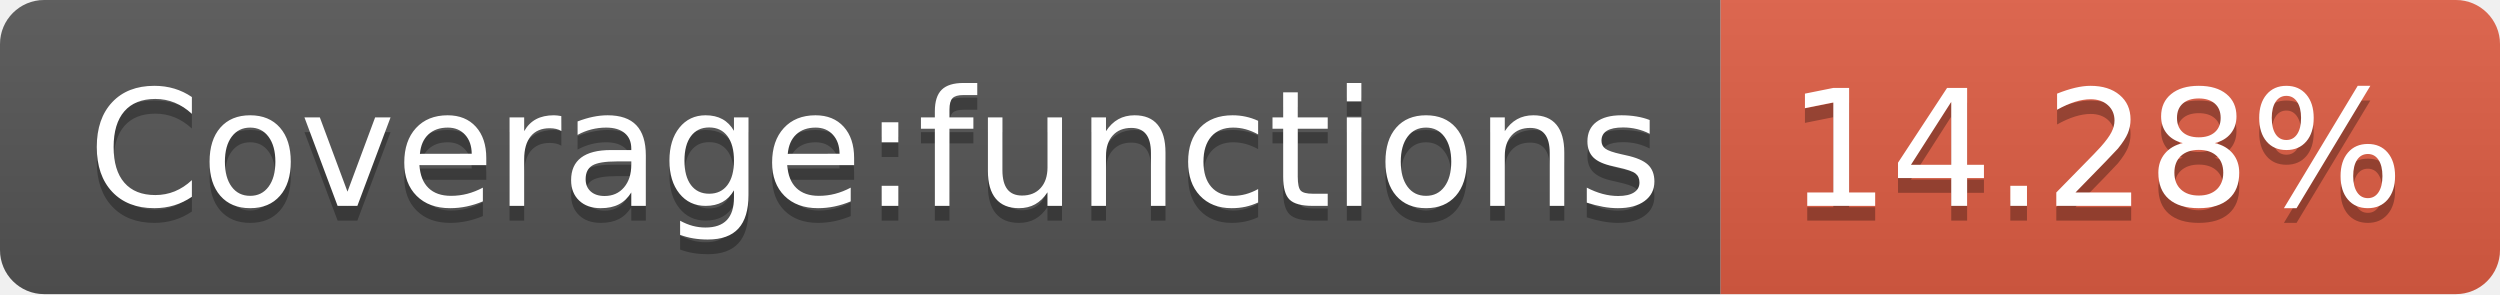
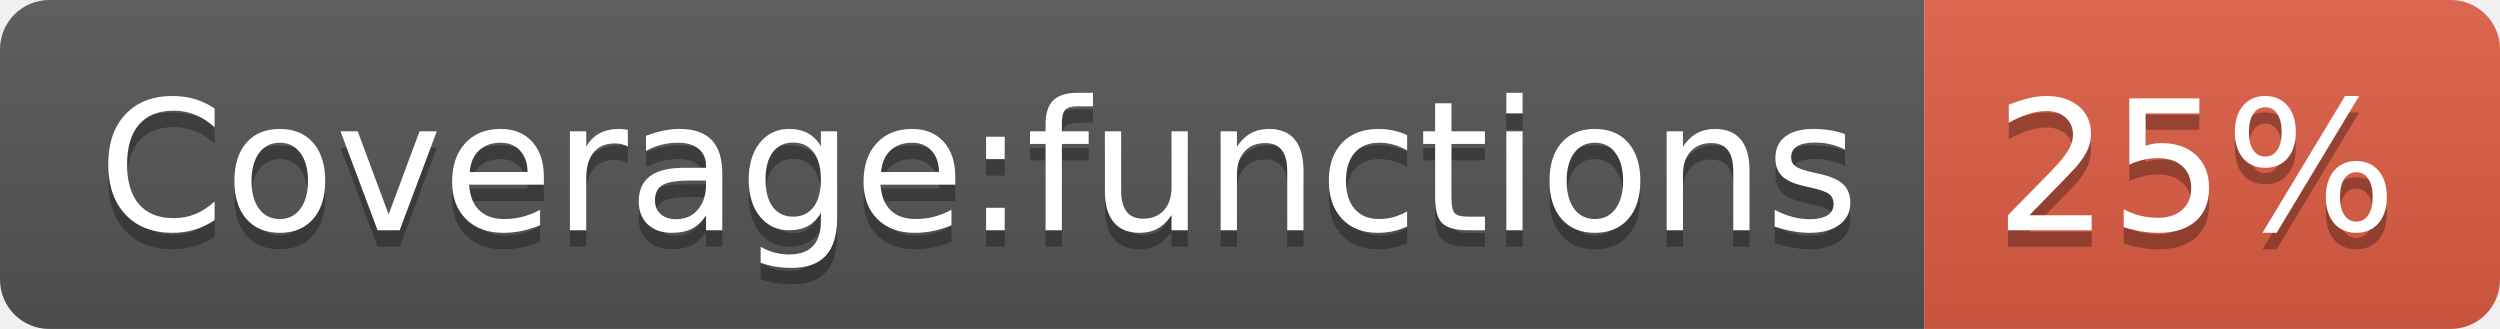
- <svg xmlns="http://www.w3.org/2000/svg" width="170" height="20" role="img" aria-label="Coverage:functions: 14.28%">
+ <svg xmlns="http://www.w3.org/2000/svg" width="152" height="20" role="img" aria-label="Coverage:functions: 25%">
  <linearGradient id="s" x2="0" y2="100%">
    <stop offset="0" stop-color="#bbb" stop-opacity=".1" />
    <stop offset="1" stop-opacity=".1" />
  </linearGradient>
  <clipPath id="r">
-     <rect width="170" height="20" rx="3" fill="#fff" />
+     <rect width="152" height="20" rx="3" fill="#fff" />
  </clipPath>
  <g clip-path="url(#r)">
    <rect width="117" height="20" fill="#555" />
-     <rect x="117" width="53" height="20" fill="#e05d44" />
-     <rect width="170" height="20" fill="url(#s)" />
+     <rect x="117" width="35" height="20" fill="#e05d44" />
+     <rect width="152" height="20" fill="url(#s)" />
  </g>
  <g fill="#fff" text-anchor="middle" font-family="Verdana,Geneva,DejaVu Sans,sans-serif" text-rendering="geometricPrecision" font-size="110">
    <text aria-hidden="true" x="595" y="150" fill="#010101" fill-opacity=".3" transform="scale(.1)" textLength="1070">Coverage:functions</text>
    <text x="595" y="140" transform="scale(.1)" fill="#fff" textLength="1070">Coverage:functions</text>
-     <text aria-hidden="true" x="1425" y="150" fill="#010101" fill-opacity=".3" transform="scale(.1)" textLength="430">14.28%</text>
-     <text x="1425" y="140" transform="scale(.1)" fill="#fff" textLength="430">14.28%</text>
+     <text aria-hidden="true" x="1335" y="150" fill="#010101" fill-opacity=".3" transform="scale(.1)" textLength="250">25%</text>
+     <text x="1335" y="140" transform="scale(.1)" fill="#fff" textLength="250">25%</text>
  </g>
</svg>
